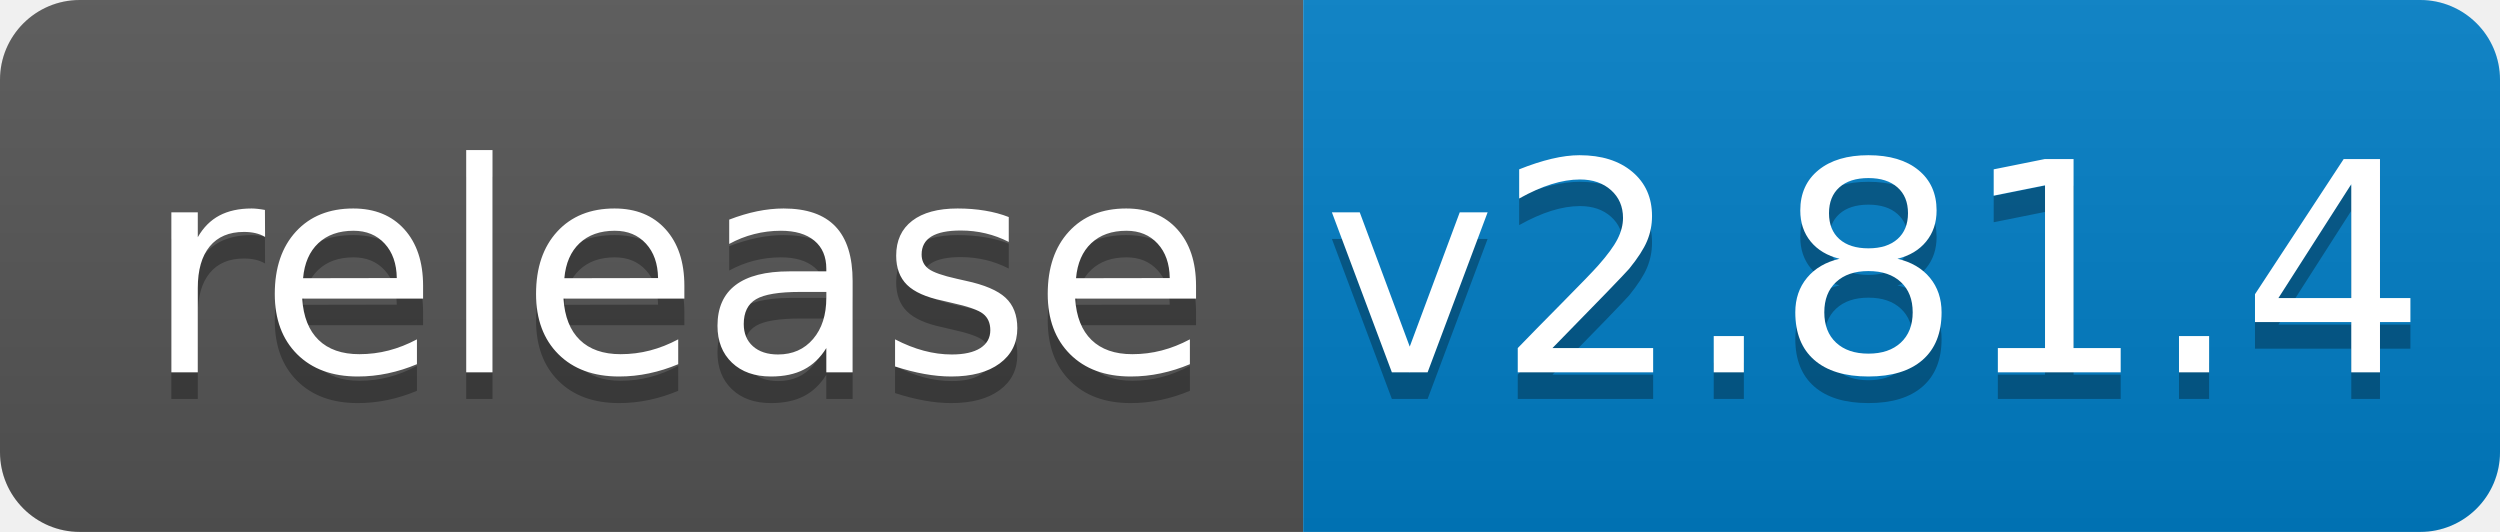
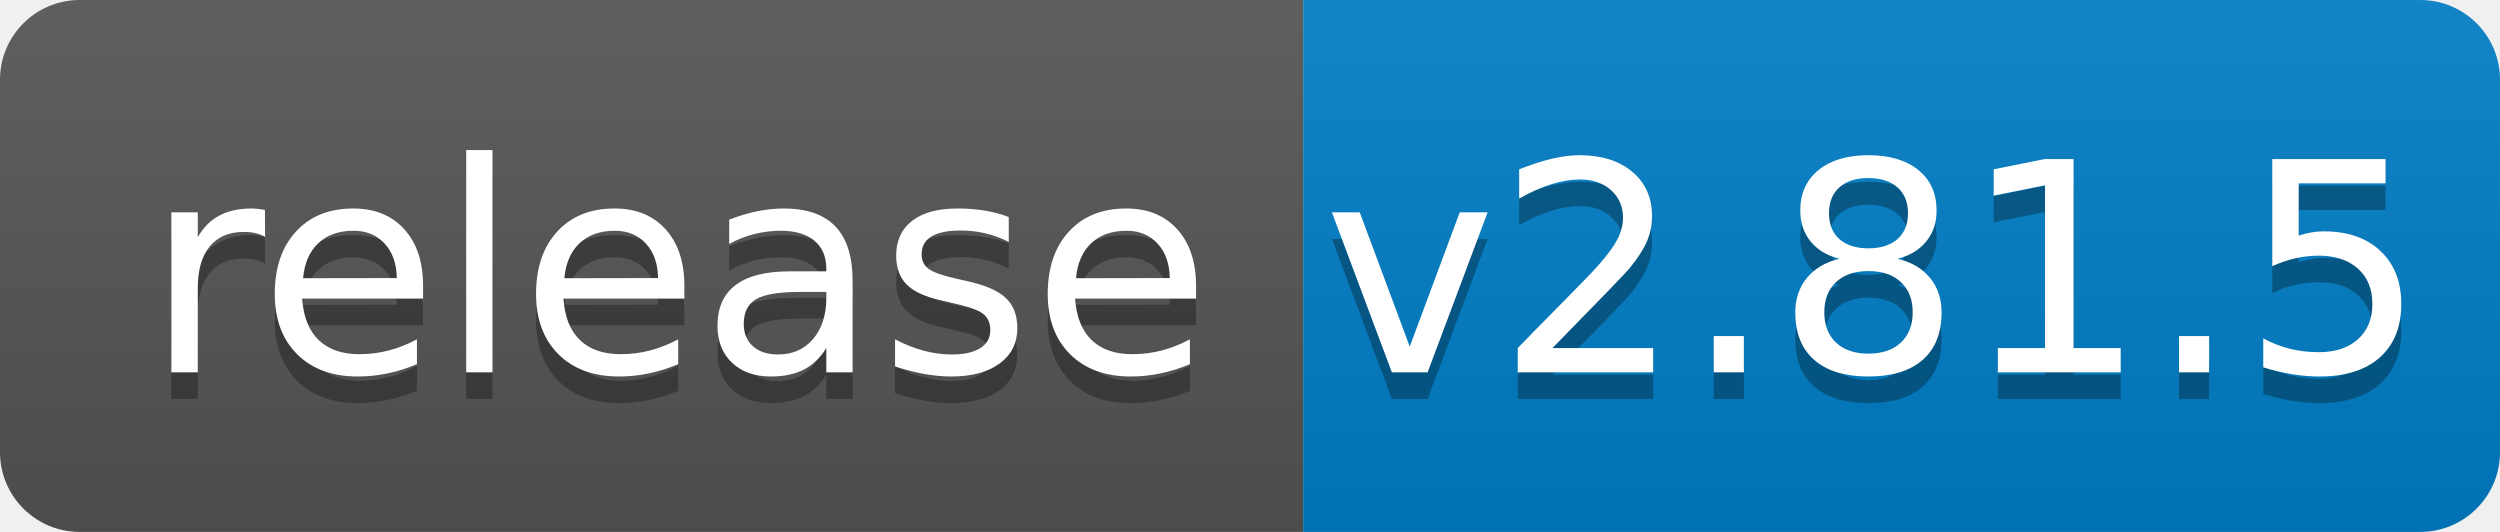
<svg xmlns="http://www.w3.org/2000/svg" width="94" height="20">
  <linearGradient id="b" x2="0" y2="100%">
    <stop offset="0" stop-color="#bbb" stop-opacity=".1" />
    <stop offset="1" stop-opacity=".1" />
  </linearGradient>
  <clipPath id="a">
    <rect width="94" height="20" rx="3" fill="#fff" />
  </clipPath>
  <g clip-path="url(#a)">
    <path fill="#555" d="M0 0h49v20H0z" />
    <path fill="#007ec6" d="M49 0h45v20H49z" />
    <path fill="url(#b)" d="M0 0h94v20H0z" />
  </g>
  <g fill="#fff" text-anchor="middle" font-family="DejaVu Sans,Verdana,Geneva,sans-serif" font-size="110">
    <text x="255" y="150" fill="#010101" fill-opacity=".3" transform="scale(.1)" textLength="390">release</text>
    <text x="255" y="140" transform="scale(.1)" textLength="390">release</text>
-     <text x="705" y="150" fill="#010101" fill-opacity=".3" transform="scale(.1)" textLength="350">v2.81.4</text>
-     <text x="705" y="140" transform="scale(.1)" textLength="350">v2.81.4</text>
+     <text x="705" y="150" fill="#010101" fill-opacity=".3" transform="scale(.1)" textLength="350">v2.81.5</text>
+     <text x="705" y="140" transform="scale(.1)" textLength="350">v2.81.5</text>
  </g>
</svg>
